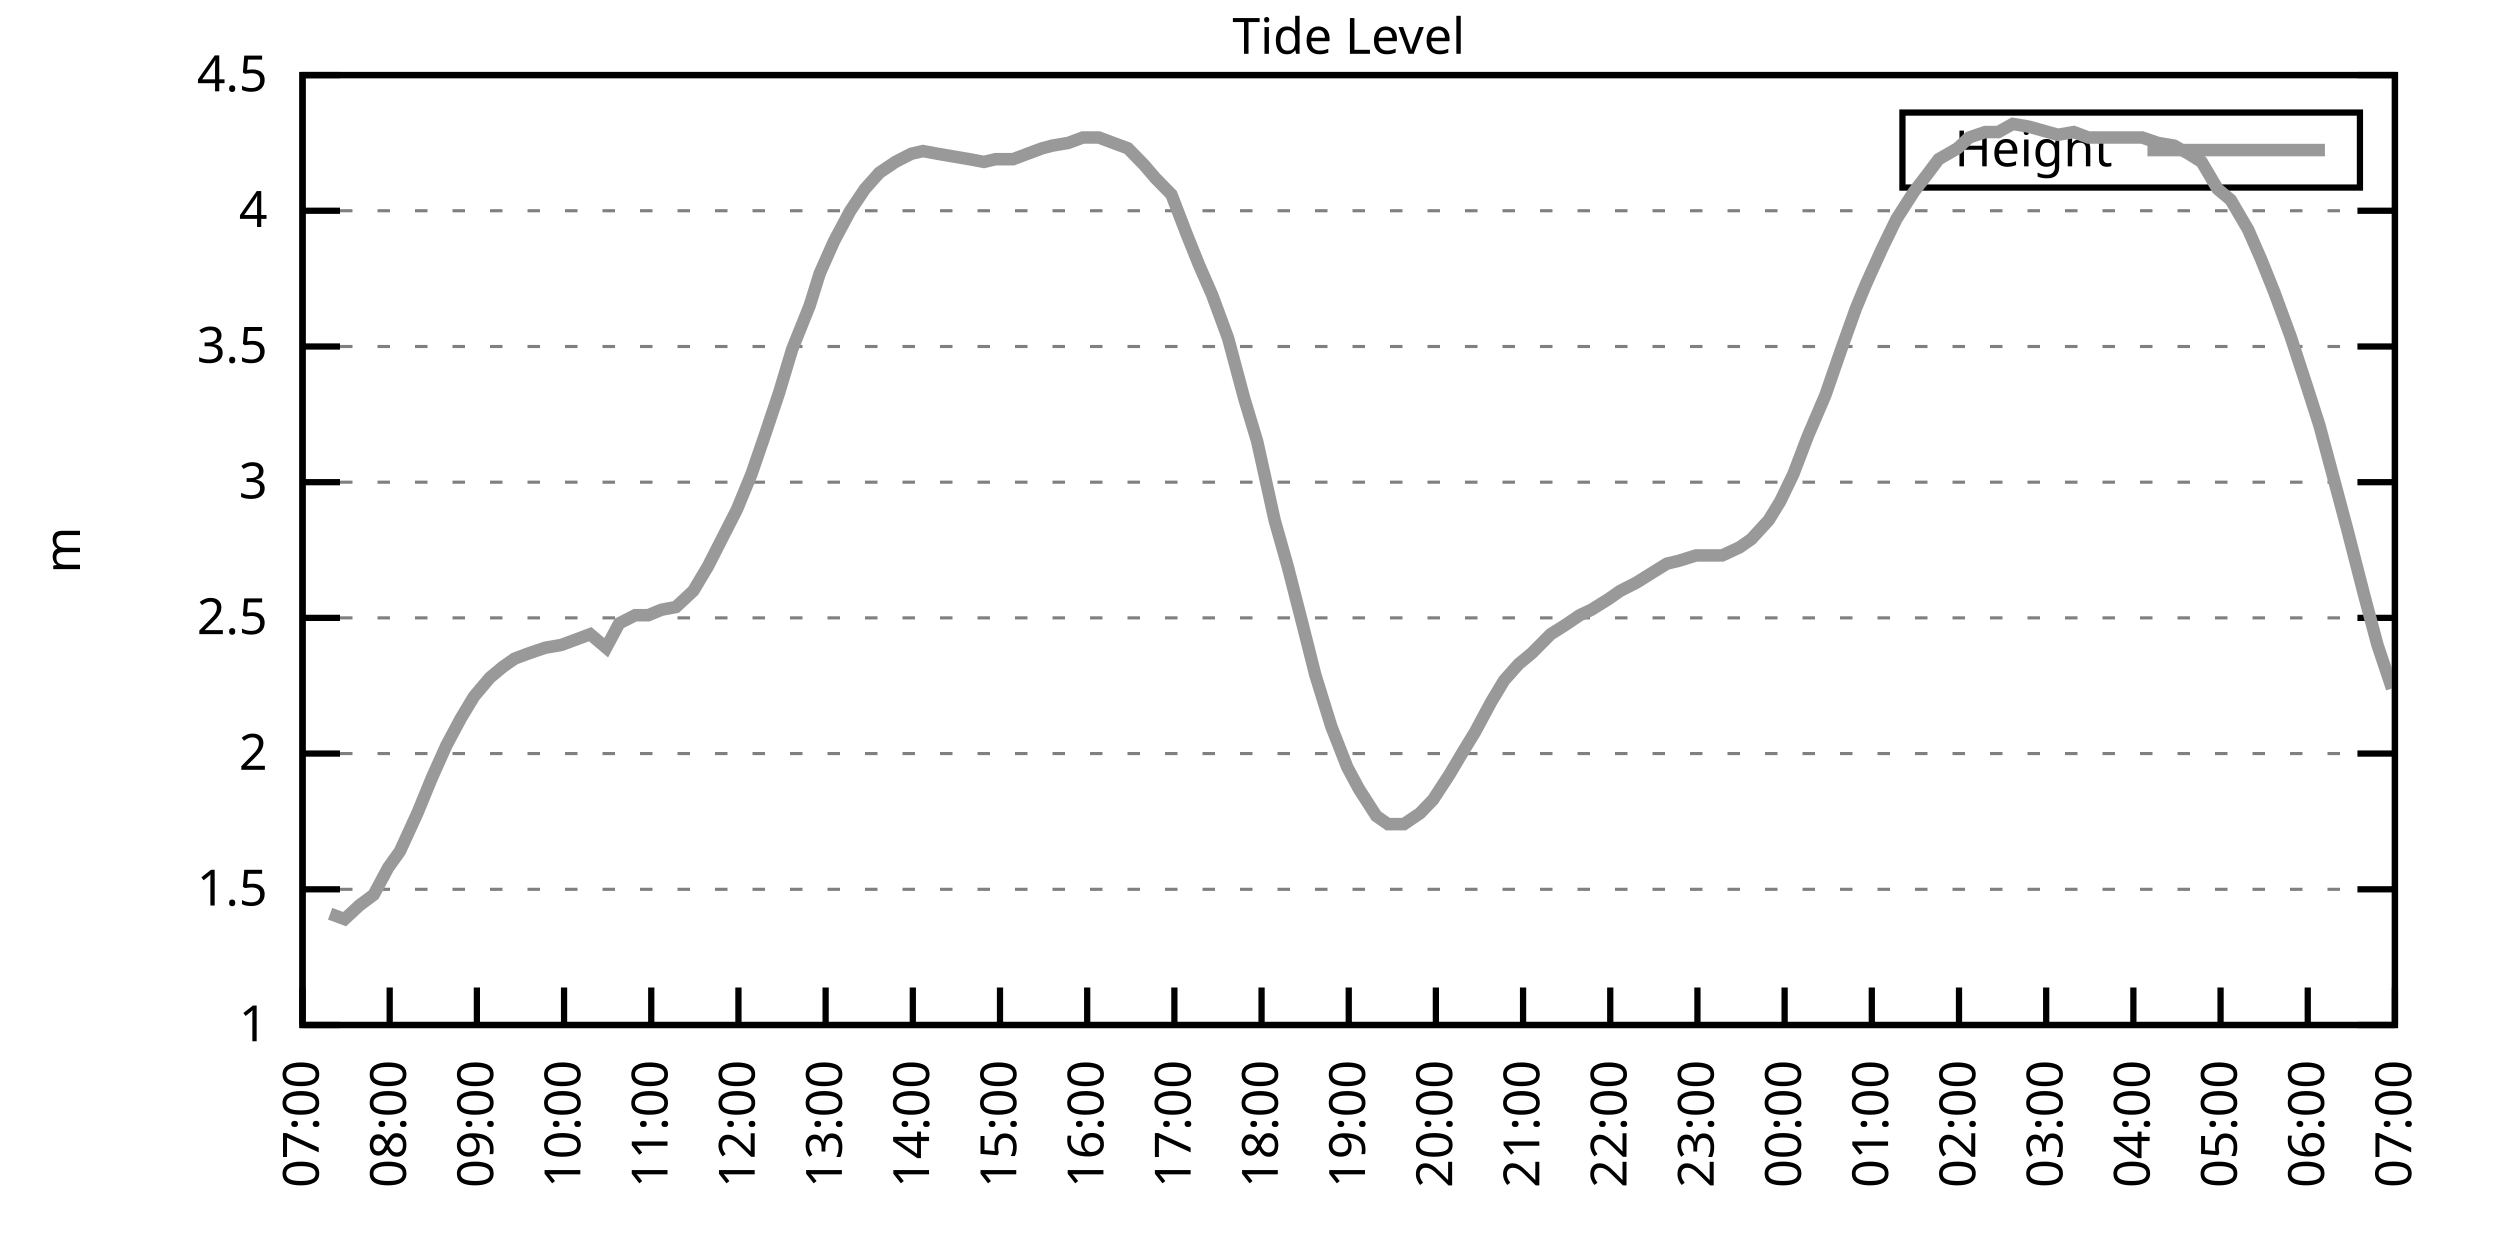
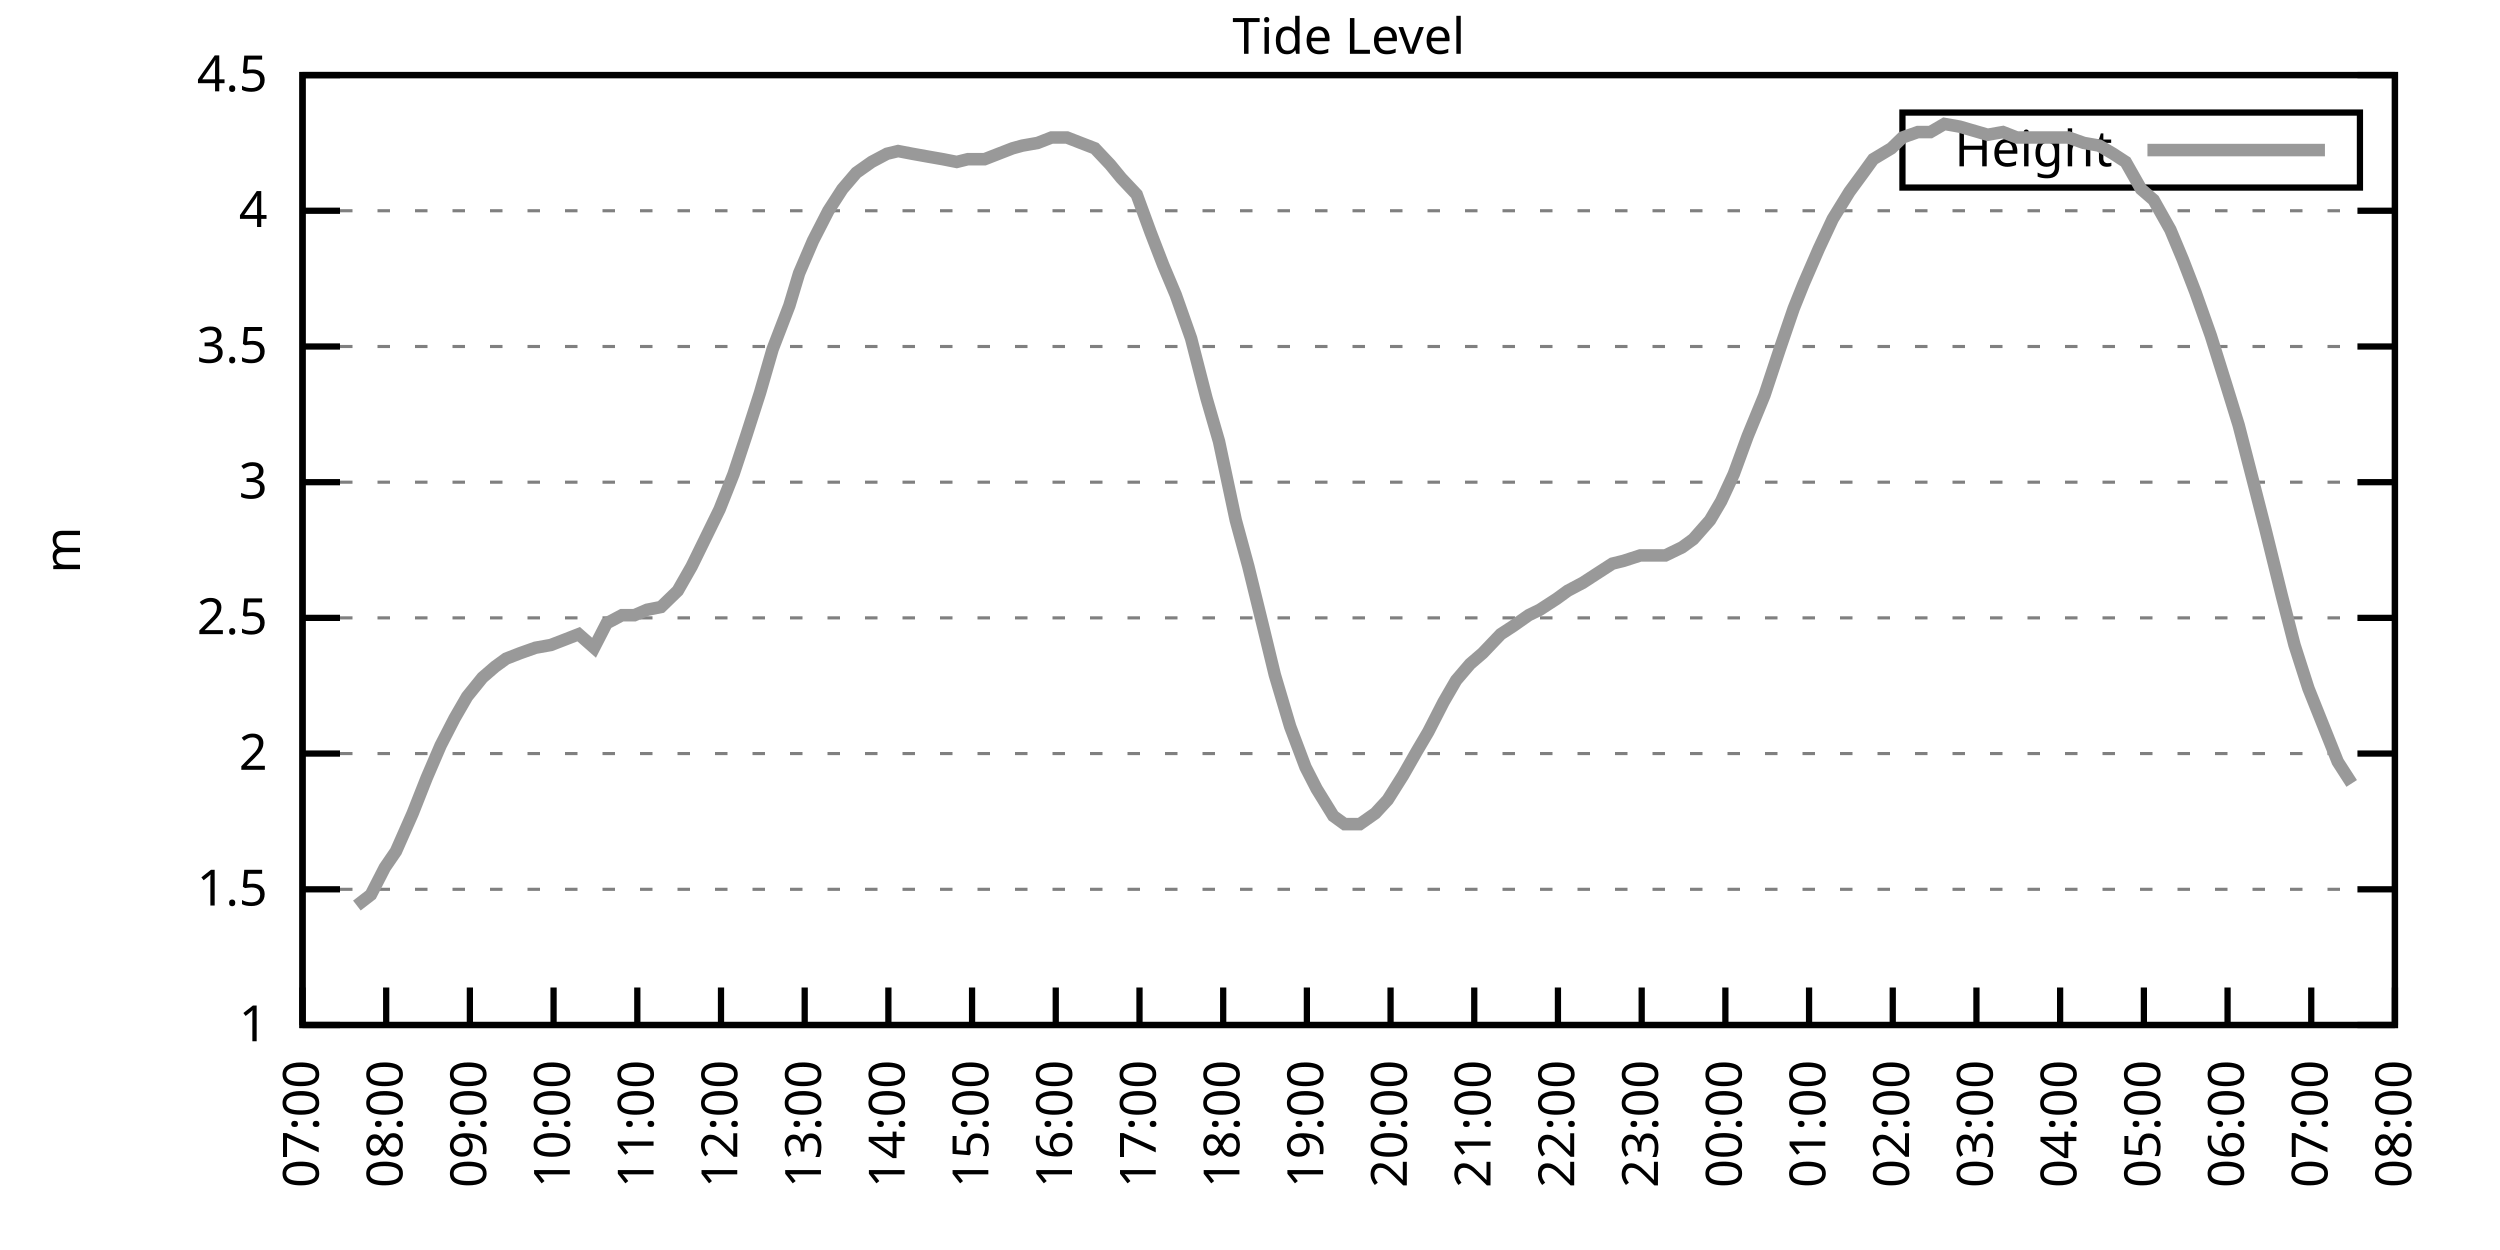
<svg xmlns="http://www.w3.org/2000/svg" xmlns:xlink="http://www.w3.org/1999/xlink" width="400" height="200" viewBox="0 0 400 200">
  <g id="gnuplot_canvas">
    <rect x="0" y="0" width="400" height="200" fill="none" />
    <defs>
      <circle id="gpDot" r="0.5" stroke-width="0.5" stroke="currentColor" />
      <path id="gpPt0" stroke-width="0.333" stroke="currentColor" d="M-1,0 h2 M0,-1 v2" />
      <path id="gpPt1" stroke-width="0.333" stroke="currentColor" d="M-1,-1 L1,1 M1,-1 L-1,1" />
      <path id="gpPt2" stroke-width="0.333" stroke="currentColor" d="M-1,0 L1,0 M0,-1 L0,1 M-1,-1 L1,1 M-1,1 L1,-1" />
      <rect id="gpPt3" stroke-width="0.333" stroke="currentColor" x="-1" y="-1" width="2" height="2" />
      <rect id="gpPt4" stroke-width="0.333" stroke="currentColor" fill="currentColor" x="-1" y="-1" width="2" height="2" />
      <circle id="gpPt5" stroke-width="0.333" stroke="currentColor" cx="0" cy="0" r="1" />
      <use xlink:href="#gpPt5" id="gpPt6" fill="currentColor" stroke="none" />
      <path id="gpPt7" stroke-width="0.333" stroke="currentColor" d="M0,-1.33 L-1.33,0.67 L1.33,0.67 z" />
      <use xlink:href="#gpPt7" id="gpPt8" fill="currentColor" stroke="none" />
      <use xlink:href="#gpPt7" id="gpPt9" stroke="currentColor" transform="rotate(180)" />
      <use xlink:href="#gpPt9" id="gpPt10" fill="currentColor" stroke="none" />
      <use xlink:href="#gpPt3" id="gpPt11" stroke="currentColor" transform="rotate(45)" />
      <use xlink:href="#gpPt11" id="gpPt12" fill="currentColor" stroke="none" />
      <path id="gpPt13" stroke-width="0.333" stroke="currentColor" d="M0,1.330 L1.265,0.411 L0.782,-1.067 L-0.782,-1.076 L-1.265,0.411 z" />
      <use xlink:href="#gpPt13" id="gpPt14" fill="currentColor" stroke="none" />
      <filter id="textbox" filterUnits="objectBoundingBox" x="0" y="0" height="1" width="1">
        <feFlood flood-color="white" flood-opacity="1" result="bgnd" />
        <feComposite in="SourceGraphic" in2="bgnd" operator="atop" />
      </filter>
      <filter id="greybox" filterUnits="objectBoundingBox" x="0" y="0" height="1" width="1">
        <feFlood flood-color="lightgrey" flood-opacity="1" result="grey" />
        <feComposite in="SourceGraphic" in2="grey" operator="atop" />
      </filter>
    </defs>
    <g fill="none" color="white" stroke="currentColor" stroke-width="1.00" stroke-linecap="butt" stroke-linejoin="miter">
</g>
    <g fill="none" color="black" stroke="currentColor" stroke-width="1.00" stroke-linecap="butt" stroke-linejoin="miter">
      <g stroke="none" shape-rendering="crispEdges">
        <polygon fill="rgb(255, 255, 255)" points="48.40,164.00 383.18,164.00 383.18,12.02 48.40,12.02 " />
      </g>
    </g>
    <g fill="none" color="black" stroke="currentColor" stroke-width="1.00" stroke-linecap="butt" stroke-linejoin="miter">
</g>
    <g fill="none" color="black" stroke="black" stroke-width="0.50" stroke-linecap="butt" stroke-linejoin="miter">
</g>
    <g fill="none" color="gray" stroke="currentColor" stroke-width="0.50" stroke-linecap="butt" stroke-linejoin="miter">
      <path stroke="gray" stroke-dasharray="2,4" class="gridline" d="M48.40,164.00 L383.19,164.00  " />
    </g>
    <g fill="none" color="gray" stroke="gray" stroke-width="1.00" stroke-linecap="butt" stroke-linejoin="miter">
</g>
    <g fill="none" color="black" stroke="currentColor" stroke-width="1.00" stroke-linecap="butt" stroke-linejoin="miter">
      <path stroke="black" d="M48.40,164.00 L54.40,164.00 M383.19,164.00 L377.19,164.00  " />
      <g transform="translate(42.80,166.60)" stroke="none" fill="black" font-family="Sans" font-size="8.00" text-anchor="end">
        <text>
          <tspan font-family="Sans"> 1</tspan>
        </text>
      </g>
    </g>
    <g fill="none" color="black" stroke="currentColor" stroke-width="1.00" stroke-linecap="butt" stroke-linejoin="miter">
</g>
    <g fill="none" color="black" stroke="black" stroke-width="0.50" stroke-linecap="butt" stroke-linejoin="miter">
</g>
    <g fill="none" color="gray" stroke="currentColor" stroke-width="0.50" stroke-linecap="butt" stroke-linejoin="miter">
      <path stroke="gray" stroke-dasharray="2,4" class="gridline" d="M48.40,142.29 L383.19,142.29  " />
    </g>
    <g fill="none" color="gray" stroke="gray" stroke-width="1.00" stroke-linecap="butt" stroke-linejoin="miter">
</g>
    <g fill="none" color="black" stroke="currentColor" stroke-width="1.00" stroke-linecap="butt" stroke-linejoin="miter">
      <path stroke="black" d="M48.40,142.29 L54.40,142.29 M383.19,142.29 L377.19,142.29  " />
      <g transform="translate(42.80,144.89)" stroke="none" fill="black" font-family="Sans" font-size="8.00" text-anchor="end">
        <text>
          <tspan font-family="Sans"> 1.5</tspan>
        </text>
      </g>
    </g>
    <g fill="none" color="black" stroke="currentColor" stroke-width="1.00" stroke-linecap="butt" stroke-linejoin="miter">
</g>
    <g fill="none" color="black" stroke="black" stroke-width="0.50" stroke-linecap="butt" stroke-linejoin="miter">
</g>
    <g fill="none" color="gray" stroke="currentColor" stroke-width="0.50" stroke-linecap="butt" stroke-linejoin="miter">
      <path stroke="gray" stroke-dasharray="2,4" class="gridline" d="M48.40,120.57 L383.19,120.57  " />
    </g>
    <g fill="none" color="gray" stroke="gray" stroke-width="1.00" stroke-linecap="butt" stroke-linejoin="miter">
</g>
    <g fill="none" color="black" stroke="currentColor" stroke-width="1.00" stroke-linecap="butt" stroke-linejoin="miter">
      <path stroke="black" d="M48.40,120.57 L54.40,120.57 M383.19,120.57 L377.19,120.57  " />
      <g transform="translate(42.80,123.17)" stroke="none" fill="black" font-family="Sans" font-size="8.00" text-anchor="end">
        <text>
          <tspan font-family="Sans"> 2</tspan>
        </text>
      </g>
    </g>
    <g fill="none" color="black" stroke="currentColor" stroke-width="1.00" stroke-linecap="butt" stroke-linejoin="miter">
</g>
    <g fill="none" color="black" stroke="black" stroke-width="0.50" stroke-linecap="butt" stroke-linejoin="miter">
</g>
    <g fill="none" color="gray" stroke="currentColor" stroke-width="0.50" stroke-linecap="butt" stroke-linejoin="miter">
      <path stroke="gray" stroke-dasharray="2,4" class="gridline" d="M48.40,98.86 L383.19,98.86  " />
    </g>
    <g fill="none" color="gray" stroke="gray" stroke-width="1.00" stroke-linecap="butt" stroke-linejoin="miter">
</g>
    <g fill="none" color="black" stroke="currentColor" stroke-width="1.00" stroke-linecap="butt" stroke-linejoin="miter">
      <path stroke="black" d="M48.40,98.86 L54.40,98.86 M383.19,98.86 L377.19,98.86  " />
      <g transform="translate(42.80,101.46)" stroke="none" fill="black" font-family="Sans" font-size="8.00" text-anchor="end">
        <text>
          <tspan font-family="Sans"> 2.5</tspan>
        </text>
      </g>
    </g>
    <g fill="none" color="black" stroke="currentColor" stroke-width="1.00" stroke-linecap="butt" stroke-linejoin="miter">
</g>
    <g fill="none" color="black" stroke="black" stroke-width="0.50" stroke-linecap="butt" stroke-linejoin="miter">
</g>
    <g fill="none" color="gray" stroke="currentColor" stroke-width="0.50" stroke-linecap="butt" stroke-linejoin="miter">
      <path stroke="gray" stroke-dasharray="2,4" class="gridline" d="M48.40,77.15 L383.19,77.15  " />
    </g>
    <g fill="none" color="gray" stroke="gray" stroke-width="1.00" stroke-linecap="butt" stroke-linejoin="miter">
</g>
    <g fill="none" color="black" stroke="currentColor" stroke-width="1.00" stroke-linecap="butt" stroke-linejoin="miter">
      <path stroke="black" d="M48.40,77.15 L54.40,77.15 M383.19,77.15 L377.19,77.15  " />
      <g transform="translate(42.80,79.75)" stroke="none" fill="black" font-family="Sans" font-size="8.00" text-anchor="end">
        <text>
          <tspan font-family="Sans"> 3</tspan>
        </text>
      </g>
    </g>
    <g fill="none" color="black" stroke="currentColor" stroke-width="1.00" stroke-linecap="butt" stroke-linejoin="miter">
</g>
    <g fill="none" color="black" stroke="black" stroke-width="0.50" stroke-linecap="butt" stroke-linejoin="miter">
</g>
    <g fill="none" color="gray" stroke="currentColor" stroke-width="0.50" stroke-linecap="butt" stroke-linejoin="miter">
      <path stroke="gray" stroke-dasharray="2,4" class="gridline" d="M48.40,55.44 L383.19,55.44  " />
    </g>
    <g fill="none" color="gray" stroke="gray" stroke-width="1.00" stroke-linecap="butt" stroke-linejoin="miter">
</g>
    <g fill="none" color="black" stroke="currentColor" stroke-width="1.00" stroke-linecap="butt" stroke-linejoin="miter">
      <path stroke="black" d="M48.40,55.44 L54.40,55.44 M383.19,55.44 L377.19,55.44  " />
      <g transform="translate(42.80,58.04)" stroke="none" fill="black" font-family="Sans" font-size="8.00" text-anchor="end">
        <text>
          <tspan font-family="Sans"> 3.5</tspan>
        </text>
      </g>
    </g>
    <g fill="none" color="black" stroke="currentColor" stroke-width="1.00" stroke-linecap="butt" stroke-linejoin="miter">
</g>
    <g fill="none" color="black" stroke="black" stroke-width="0.50" stroke-linecap="butt" stroke-linejoin="miter">
</g>
    <g fill="none" color="gray" stroke="currentColor" stroke-width="0.50" stroke-linecap="butt" stroke-linejoin="miter">
      <path stroke="gray" stroke-dasharray="2,4" class="gridline" d="M48.40,33.72 L383.19,33.72  " />
    </g>
    <g fill="none" color="gray" stroke="gray" stroke-width="1.00" stroke-linecap="butt" stroke-linejoin="miter">
</g>
    <g fill="none" color="black" stroke="currentColor" stroke-width="1.00" stroke-linecap="butt" stroke-linejoin="miter">
      <path stroke="black" d="M48.40,33.72 L54.40,33.72 M383.19,33.72 L377.19,33.72  " />
      <g transform="translate(42.80,36.32)" stroke="none" fill="black" font-family="Sans" font-size="8.00" text-anchor="end">
        <text>
          <tspan font-family="Sans"> 4</tspan>
        </text>
      </g>
    </g>
    <g fill="none" color="black" stroke="currentColor" stroke-width="1.00" stroke-linecap="butt" stroke-linejoin="miter">
</g>
    <g fill="none" color="black" stroke="black" stroke-width="0.50" stroke-linecap="butt" stroke-linejoin="miter">
</g>
    <g fill="none" color="gray" stroke="currentColor" stroke-width="0.50" stroke-linecap="butt" stroke-linejoin="miter">
      <path stroke="gray" stroke-dasharray="2,4" class="gridline" d="M48.40,12.01 L383.19,12.01  " />
    </g>
    <g fill="none" color="gray" stroke="gray" stroke-width="1.00" stroke-linecap="butt" stroke-linejoin="miter">
</g>
    <g fill="none" color="black" stroke="currentColor" stroke-width="1.00" stroke-linecap="butt" stroke-linejoin="miter">
      <path stroke="black" d="M48.40,12.01 L54.40,12.01 M383.19,12.01 L377.19,12.01  " />
      <g transform="translate(42.80,14.61)" stroke="none" fill="black" font-family="Sans" font-size="8.00" text-anchor="end">
        <text>
          <tspan font-family="Sans"> 4.5</tspan>
        </text>
      </g>
    </g>
    <g fill="none" color="black" stroke="currentColor" stroke-width="1.00" stroke-linecap="butt" stroke-linejoin="miter">
      <path stroke="black" d="M48.40,164.00 L48.40,158.00  " />
      <g transform="translate(51.00,169.60) rotate(270.00)" stroke="none" fill="black" font-family="Sans" font-size="8.00" text-anchor="end">
        <text>
          <tspan font-family="Sans">07:00</tspan>
        </text>
      </g>
    </g>
    <g fill="none" color="black" stroke="currentColor" stroke-width="1.00" stroke-linecap="butt" stroke-linejoin="miter">
-       <path stroke="black" d="M62.35,164.00 L62.35,158.00  " />
-       <g transform="translate(64.95,169.60) rotate(270.00)" stroke="none" fill="black" font-family="Sans" font-size="8.00" text-anchor="end">
+       <path stroke="black" d="M61.79,164.00 L61.79,158.00  " />
+       <g transform="translate(64.39,169.60) rotate(270.00)" stroke="none" fill="black" font-family="Sans" font-size="8.00" text-anchor="end">
        <text>
          <tspan font-family="Sans">08:00</tspan>
        </text>
      </g>
    </g>
    <g fill="none" color="black" stroke="currentColor" stroke-width="1.00" stroke-linecap="butt" stroke-linejoin="miter">
-       <path stroke="black" d="M76.30,164.00 L76.30,158.00  " />
-       <g transform="translate(78.90,169.60) rotate(270.00)" stroke="none" fill="black" font-family="Sans" font-size="8.00" text-anchor="end">
+       <path stroke="black" d="M75.18,164.00 L75.18,158.00  " />
+       <g transform="translate(77.78,169.60) rotate(270.00)" stroke="none" fill="black" font-family="Sans" font-size="8.00" text-anchor="end">
        <text>
          <tspan font-family="Sans">09:00</tspan>
        </text>
      </g>
    </g>
    <g fill="none" color="black" stroke="currentColor" stroke-width="1.00" stroke-linecap="butt" stroke-linejoin="miter">
-       <path stroke="black" d="M90.25,164.00 L90.25,158.00  " />
-       <g transform="translate(92.85,169.60) rotate(270.00)" stroke="none" fill="black" font-family="Sans" font-size="8.00" text-anchor="end">
+       <path stroke="black" d="M88.57,164.00 L88.57,158.00  " />
+       <g transform="translate(91.17,169.60) rotate(270.00)" stroke="none" fill="black" font-family="Sans" font-size="8.00" text-anchor="end">
        <text>
          <tspan font-family="Sans">10:00</tspan>
        </text>
      </g>
    </g>
    <g fill="none" color="black" stroke="currentColor" stroke-width="1.00" stroke-linecap="butt" stroke-linejoin="miter">
-       <path stroke="black" d="M104.20,164.00 L104.20,158.00  " />
-       <g transform="translate(106.80,169.60) rotate(270.00)" stroke="none" fill="black" font-family="Sans" font-size="8.00" text-anchor="end">
+       <path stroke="black" d="M101.97,164.00 L101.97,158.00  " />
+       <g transform="translate(104.57,169.60) rotate(270.00)" stroke="none" fill="black" font-family="Sans" font-size="8.00" text-anchor="end">
        <text>
          <tspan font-family="Sans">11:00</tspan>
        </text>
      </g>
    </g>
    <g fill="none" color="black" stroke="currentColor" stroke-width="1.00" stroke-linecap="butt" stroke-linejoin="miter">
-       <path stroke="black" d="M118.15,164.00 L118.15,158.00  " />
-       <g transform="translate(120.75,169.60) rotate(270.00)" stroke="none" fill="black" font-family="Sans" font-size="8.00" text-anchor="end">
+       <path stroke="black" d="M115.36,164.00 L115.36,158.00  " />
+       <g transform="translate(117.96,169.60) rotate(270.00)" stroke="none" fill="black" font-family="Sans" font-size="8.00" text-anchor="end">
        <text>
          <tspan font-family="Sans">12:00</tspan>
        </text>
      </g>
    </g>
    <g fill="none" color="black" stroke="currentColor" stroke-width="1.00" stroke-linecap="butt" stroke-linejoin="miter">
-       <path stroke="black" d="M132.10,164.00 L132.10,158.00  " />
-       <g transform="translate(134.70,169.60) rotate(270.00)" stroke="none" fill="black" font-family="Sans" font-size="8.00" text-anchor="end">
+       <path stroke="black" d="M128.75,164.00 L128.75,158.00  " />
+       <g transform="translate(131.35,169.60) rotate(270.00)" stroke="none" fill="black" font-family="Sans" font-size="8.00" text-anchor="end">
        <text>
          <tspan font-family="Sans">13:00</tspan>
        </text>
      </g>
    </g>
    <g fill="none" color="black" stroke="currentColor" stroke-width="1.00" stroke-linecap="butt" stroke-linejoin="miter">
-       <path stroke="black" d="M146.05,164.00 L146.05,158.00  " />
-       <g transform="translate(148.65,169.60) rotate(270.00)" stroke="none" fill="black" font-family="Sans" font-size="8.00" text-anchor="end">
+       <path stroke="black" d="M142.14,164.00 L142.14,158.00  " />
+       <g transform="translate(144.74,169.60) rotate(270.00)" stroke="none" fill="black" font-family="Sans" font-size="8.00" text-anchor="end">
        <text>
          <tspan font-family="Sans">14:00</tspan>
        </text>
      </g>
    </g>
    <g fill="none" color="black" stroke="currentColor" stroke-width="1.00" stroke-linecap="butt" stroke-linejoin="miter">
-       <path stroke="black" d="M160.00,164.00 L160.00,158.00  " />
-       <g transform="translate(162.60,169.60) rotate(270.00)" stroke="none" fill="black" font-family="Sans" font-size="8.00" text-anchor="end">
+       <path stroke="black" d="M155.53,164.00 L155.53,158.00  " />
+       <g transform="translate(158.13,169.60) rotate(270.00)" stroke="none" fill="black" font-family="Sans" font-size="8.00" text-anchor="end">
        <text>
          <tspan font-family="Sans">15:00</tspan>
        </text>
      </g>
    </g>
    <g fill="none" color="black" stroke="currentColor" stroke-width="1.00" stroke-linecap="butt" stroke-linejoin="miter">
-       <path stroke="black" d="M173.95,164.00 L173.95,158.00  " />
-       <g transform="translate(176.55,169.60) rotate(270.00)" stroke="none" fill="black" font-family="Sans" font-size="8.00" text-anchor="end">
+       <path stroke="black" d="M168.92,164.00 L168.92,158.00  " />
+       <g transform="translate(171.52,169.60) rotate(270.00)" stroke="none" fill="black" font-family="Sans" font-size="8.00" text-anchor="end">
        <text>
          <tspan font-family="Sans">16:00</tspan>
        </text>
      </g>
    </g>
    <g fill="none" color="black" stroke="currentColor" stroke-width="1.00" stroke-linecap="butt" stroke-linejoin="miter">
-       <path stroke="black" d="M187.90,164.00 L187.90,158.00  " />
-       <g transform="translate(190.50,169.60) rotate(270.00)" stroke="none" fill="black" font-family="Sans" font-size="8.00" text-anchor="end">
+       <path stroke="black" d="M182.32,164.00 L182.32,158.00  " />
+       <g transform="translate(184.92,169.60) rotate(270.00)" stroke="none" fill="black" font-family="Sans" font-size="8.00" text-anchor="end">
        <text>
          <tspan font-family="Sans">17:00</tspan>
        </text>
      </g>
    </g>
    <g fill="none" color="black" stroke="currentColor" stroke-width="1.00" stroke-linecap="butt" stroke-linejoin="miter">
-       <path stroke="black" d="M201.85,164.00 L201.85,158.00  " />
-       <g transform="translate(204.45,169.60) rotate(270.00)" stroke="none" fill="black" font-family="Sans" font-size="8.00" text-anchor="end">
+       <path stroke="black" d="M195.71,164.00 L195.71,158.00  " />
+       <g transform="translate(198.31,169.60) rotate(270.00)" stroke="none" fill="black" font-family="Sans" font-size="8.00" text-anchor="end">
        <text>
          <tspan font-family="Sans">18:00</tspan>
        </text>
      </g>
    </g>
    <g fill="none" color="black" stroke="currentColor" stroke-width="1.00" stroke-linecap="butt" stroke-linejoin="miter">
-       <path stroke="black" d="M215.80,164.00 L215.80,158.00  " />
-       <g transform="translate(218.40,169.60) rotate(270.00)" stroke="none" fill="black" font-family="Sans" font-size="8.00" text-anchor="end">
+       <path stroke="black" d="M209.10,164.00 L209.10,158.00  " />
+       <g transform="translate(211.70,169.60) rotate(270.00)" stroke="none" fill="black" font-family="Sans" font-size="8.00" text-anchor="end">
        <text>
          <tspan font-family="Sans">19:00</tspan>
        </text>
      </g>
    </g>
    <g fill="none" color="black" stroke="currentColor" stroke-width="1.00" stroke-linecap="butt" stroke-linejoin="miter">
-       <path stroke="black" d="M229.74,164.00 L229.74,158.00  " />
-       <g transform="translate(232.34,169.60) rotate(270.00)" stroke="none" fill="black" font-family="Sans" font-size="8.00" text-anchor="end">
+       <path stroke="black" d="M222.49,164.00 L222.49,158.00  " />
+       <g transform="translate(225.09,169.60) rotate(270.00)" stroke="none" fill="black" font-family="Sans" font-size="8.00" text-anchor="end">
        <text>
          <tspan font-family="Sans">20:00</tspan>
        </text>
      </g>
    </g>
    <g fill="none" color="black" stroke="currentColor" stroke-width="1.00" stroke-linecap="butt" stroke-linejoin="miter">
-       <path stroke="black" d="M243.69,164.00 L243.69,158.00  " />
-       <g transform="translate(246.29,169.60) rotate(270.00)" stroke="none" fill="black" font-family="Sans" font-size="8.00" text-anchor="end">
+       <path stroke="black" d="M235.88,164.00 L235.88,158.00  " />
+       <g transform="translate(238.48,169.60) rotate(270.00)" stroke="none" fill="black" font-family="Sans" font-size="8.00" text-anchor="end">
        <text>
          <tspan font-family="Sans">21:00</tspan>
        </text>
      </g>
    </g>
    <g fill="none" color="black" stroke="currentColor" stroke-width="1.00" stroke-linecap="butt" stroke-linejoin="miter">
-       <path stroke="black" d="M257.64,164.00 L257.64,158.00  " />
-       <g transform="translate(260.24,169.60) rotate(270.00)" stroke="none" fill="black" font-family="Sans" font-size="8.00" text-anchor="end">
+       <path stroke="black" d="M249.27,164.00 L249.27,158.00  " />
+       <g transform="translate(251.87,169.60) rotate(270.00)" stroke="none" fill="black" font-family="Sans" font-size="8.00" text-anchor="end">
        <text>
          <tspan font-family="Sans">22:00</tspan>
        </text>
      </g>
    </g>
    <g fill="none" color="black" stroke="currentColor" stroke-width="1.00" stroke-linecap="butt" stroke-linejoin="miter">
-       <path stroke="black" d="M271.59,164.00 L271.59,158.00  " />
-       <g transform="translate(274.19,169.60) rotate(270.00)" stroke="none" fill="black" font-family="Sans" font-size="8.00" text-anchor="end">
+       <path stroke="black" d="M262.67,164.00 L262.67,158.00  " />
+       <g transform="translate(265.27,169.60) rotate(270.00)" stroke="none" fill="black" font-family="Sans" font-size="8.00" text-anchor="end">
        <text>
          <tspan font-family="Sans">23:00</tspan>
        </text>
      </g>
    </g>
    <g fill="none" color="black" stroke="currentColor" stroke-width="1.00" stroke-linecap="butt" stroke-linejoin="miter">
-       <path stroke="black" d="M285.54,164.00 L285.54,158.00  " />
-       <g transform="translate(288.14,169.60) rotate(270.00)" stroke="none" fill="black" font-family="Sans" font-size="8.00" text-anchor="end">
+       <path stroke="black" d="M276.06,164.00 L276.06,158.00  " />
+       <g transform="translate(278.66,169.60) rotate(270.00)" stroke="none" fill="black" font-family="Sans" font-size="8.00" text-anchor="end">
        <text>
          <tspan font-family="Sans">00:00</tspan>
        </text>
      </g>
    </g>
    <g fill="none" color="black" stroke="currentColor" stroke-width="1.00" stroke-linecap="butt" stroke-linejoin="miter">
-       <path stroke="black" d="M299.49,164.00 L299.49,158.00  " />
-       <g transform="translate(302.09,169.60) rotate(270.00)" stroke="none" fill="black" font-family="Sans" font-size="8.00" text-anchor="end">
+       <path stroke="black" d="M289.45,164.00 L289.45,158.00  " />
+       <g transform="translate(292.05,169.60) rotate(270.00)" stroke="none" fill="black" font-family="Sans" font-size="8.00" text-anchor="end">
        <text>
          <tspan font-family="Sans">01:00</tspan>
        </text>
      </g>
    </g>
    <g fill="none" color="black" stroke="currentColor" stroke-width="1.00" stroke-linecap="butt" stroke-linejoin="miter">
-       <path stroke="black" d="M313.44,164.00 L313.44,158.00  " />
-       <g transform="translate(316.04,169.60) rotate(270.00)" stroke="none" fill="black" font-family="Sans" font-size="8.00" text-anchor="end">
+       <path stroke="black" d="M302.84,164.00 L302.84,158.00  " />
+       <g transform="translate(305.44,169.60) rotate(270.00)" stroke="none" fill="black" font-family="Sans" font-size="8.00" text-anchor="end">
        <text>
          <tspan font-family="Sans">02:00</tspan>
        </text>
      </g>
    </g>
    <g fill="none" color="black" stroke="currentColor" stroke-width="1.00" stroke-linecap="butt" stroke-linejoin="miter">
-       <path stroke="black" d="M327.39,164.00 L327.39,158.00  " />
-       <g transform="translate(329.99,169.60) rotate(270.00)" stroke="none" fill="black" font-family="Sans" font-size="8.00" text-anchor="end">
+       <path stroke="black" d="M316.23,164.00 L316.23,158.00  " />
+       <g transform="translate(318.83,169.60) rotate(270.00)" stroke="none" fill="black" font-family="Sans" font-size="8.00" text-anchor="end">
        <text>
          <tspan font-family="Sans">03:00</tspan>
        </text>
      </g>
    </g>
    <g fill="none" color="black" stroke="currentColor" stroke-width="1.00" stroke-linecap="butt" stroke-linejoin="miter">
-       <path stroke="black" d="M341.34,164.00 L341.34,158.00  " />
-       <g transform="translate(343.94,169.60) rotate(270.00)" stroke="none" fill="black" font-family="Sans" font-size="8.00" text-anchor="end">
+       <path stroke="black" d="M329.62,164.00 L329.62,158.00  " />
+       <g transform="translate(332.22,169.60) rotate(270.00)" stroke="none" fill="black" font-family="Sans" font-size="8.00" text-anchor="end">
        <text>
          <tspan font-family="Sans">04:00</tspan>
        </text>
      </g>
    </g>
    <g fill="none" color="black" stroke="currentColor" stroke-width="1.00" stroke-linecap="butt" stroke-linejoin="miter">
-       <path stroke="black" d="M355.29,164.00 L355.29,158.00  " />
-       <g transform="translate(357.89,169.60) rotate(270.00)" stroke="none" fill="black" font-family="Sans" font-size="8.00" text-anchor="end">
+       <path stroke="black" d="M343.02,164.00 L343.02,158.00  " />
+       <g transform="translate(345.62,169.60) rotate(270.00)" stroke="none" fill="black" font-family="Sans" font-size="8.00" text-anchor="end">
        <text>
          <tspan font-family="Sans">05:00</tspan>
        </text>
      </g>
    </g>
    <g fill="none" color="black" stroke="currentColor" stroke-width="1.00" stroke-linecap="butt" stroke-linejoin="miter">
-       <path stroke="black" d="M369.24,164.00 L369.24,158.00  " />
-       <g transform="translate(371.84,169.60) rotate(270.00)" stroke="none" fill="black" font-family="Sans" font-size="8.00" text-anchor="end">
+       <path stroke="black" d="M356.41,164.00 L356.41,158.00  " />
+       <g transform="translate(359.01,169.60) rotate(270.00)" stroke="none" fill="black" font-family="Sans" font-size="8.00" text-anchor="end">
        <text>
          <tspan font-family="Sans">06:00</tspan>
+         </text>
+       </g>
+     </g>
+     <g fill="none" color="black" stroke="currentColor" stroke-width="1.00" stroke-linecap="butt" stroke-linejoin="miter">
+       <path stroke="black" d="M369.80,164.00 L369.80,158.00  " />
+       <g transform="translate(372.40,169.60) rotate(270.00)" stroke="none" fill="black" font-family="Sans" font-size="8.00" text-anchor="end">
+         <text>
+           <tspan font-family="Sans">07:00</tspan>
        </text>
      </g>
    </g>
    <g fill="none" color="black" stroke="currentColor" stroke-width="1.00" stroke-linecap="butt" stroke-linejoin="miter">
      <path stroke="black" d="M383.19,164.00 L383.19,158.00  " />
      <g transform="translate(385.79,169.60) rotate(270.00)" stroke="none" fill="black" font-family="Sans" font-size="8.00" text-anchor="end">
        <text>
-           <tspan font-family="Sans">07:00</tspan>
+           <tspan font-family="Sans">08:00</tspan>
        </text>
      </g>
    </g>
    <g fill="none" color="black" stroke="currentColor" stroke-width="1.00" stroke-linecap="butt" stroke-linejoin="miter">
</g>
    <g fill="none" color="black" stroke="currentColor" stroke-width="1.00" stroke-linecap="butt" stroke-linejoin="miter">
      <path stroke="black" d="M48.40,12.01 L48.40,164.00 L383.19,164.00 L383.19,12.01 L48.40,12.01 Z  " />
    </g>
    <g fill="none" color="black" stroke="currentColor" stroke-width="1.00" stroke-linecap="butt" stroke-linejoin="miter">
</g>
    <g fill="none" color="black" stroke="currentColor" stroke-width="1.00" stroke-linecap="butt" stroke-linejoin="miter">
      <path stroke="black" d="M304.39,30.01 L304.39,18.01 L377.59,18.01 L377.59,30.01 L304.39,30.01 Z  " />
    </g>
    <g id="Tide_level_plot_1">
      <g fill="none" color="white" stroke="black" stroke-width="2.00" stroke-linecap="butt" stroke-linejoin="miter">
</g>
      <g fill="none" color="black" stroke="currentColor" stroke-width="2.00" stroke-linecap="butt" stroke-linejoin="miter">
        <g transform="translate(337.99,26.61)" stroke="none" fill="black" font-family="Sans" font-size="8.00" text-anchor="end">
          <text>
            <tspan font-family="Sans">Height</tspan>
          </text>
        </g>
      </g>
      <g fill="none" color="black" stroke="currentColor" stroke-width="2.00" stroke-linecap="butt" stroke-linejoin="miter">
-         <path stroke="rgb(153, 153, 153)" d="M343.59,24.01 L371.99,24.01 M52.82,146.20 L55.14,147.06 L57.47,144.89 L59.79,143.16 L62.12,138.81 L63.98,136.21   L66.77,130.13 L69.09,124.48 L71.42,119.27 L73.74,114.93 L75.83,111.45 L78.39,108.42 L80.48,106.68 L82.34,105.38   L84.67,104.51 L87.23,103.64 L89.78,103.20 L92.11,102.34 L94.43,101.47 L96.99,103.64 L99.08,99.73 L101.64,98.43   L103.73,98.43 L105.83,97.56 L108.15,97.12 L110.94,94.52 L113.27,90.61 L117.92,81.49 L120.24,75.85 L122.33,69.77   L124.66,62.82 L126.75,55.87 L129.54,48.92 L131.17,43.71 L133.49,38.50 L136.05,33.72 L138.37,30.25 L140.70,27.64   L143.26,25.91 L145.81,24.60 L147.67,24.17 L150.00,24.60 L152.56,25.04 L155.11,25.47 L157.44,25.91 L159.30,25.47   L162.09,25.47 L164.41,24.60 L166.74,23.73 L168.37,23.30 L170.92,22.87 L173.25,22.00 L175.81,22.00 L178.13,22.87   L180.46,23.73 L183.01,26.34 L184.87,28.51 L187.43,31.12 L189.76,37.20 L191.85,42.41 L193.94,47.18 L196.50,54.13   L199.06,63.69 L201.15,70.63 L203.94,83.23 L206.03,90.61 L208.59,100.60 L210.45,107.98 L213.01,116.23 L215.56,122.75   L217.42,126.22 L220.21,130.56 L222.07,131.86 L224.63,131.86 L227.19,130.13 L229.28,127.96 L231.84,124.05 L234.16,120.14   L236.02,117.10 L238.58,112.32 L240.67,108.85 L243.00,106.24 L245.09,104.51 L248.11,101.47 L250.20,100.16 L252.76,98.43   L254.62,97.56 L257.41,95.82 L259.27,94.52 L261.83,93.22 L263.92,91.91 L266.71,90.18 L268.57,89.74 L271.36,88.87   L273.22,88.87 L275.55,88.87 L278.34,87.57 L280.20,86.27 L282.99,83.23 L284.85,80.19 L286.94,75.85 L289.26,69.77   L292.05,63.25 L294.61,55.87 L296.94,49.36 L298.56,45.45 L301.12,39.80 L303.44,35.03 L306.23,30.68 L308.56,27.64   L310.19,25.47 L313.21,23.73 L315.07,22.00 L317.63,21.13 L319.72,21.13 L322.04,19.83 L324.60,20.26 L329.25,21.56   L331.81,21.13 L334.13,22.00 L336.23,22.00 L338.78,22.00 L341.11,22.00 L342.74,22.00 L345.29,22.87 L347.85,23.30   L350.18,24.60 L352.27,25.91 L354.83,30.25 L356.92,31.99 L359.71,36.76 L361.80,41.54 L363.89,46.75 L366.45,53.70   L369.01,61.52 L371.10,68.03 L373.66,77.58 L375.52,84.53 L378.31,95.39 L380.40,103.20 L382.73,110.15  " />
+         <path stroke="rgb(153, 153, 153)" d="M343.59,24.01 L371.99,24.01 M57.10,144.89 L59.34,143.16 L61.57,138.81 L63.35,136.21 L66.03,130.13 L68.26,124.48   L70.50,119.27 L72.73,114.93 L74.74,111.45 L77.19,108.42 L79.20,106.68 L80.99,105.38 L83.22,104.51 L85.67,103.64   L88.13,103.20 L90.36,102.34 L92.59,101.47 L95.05,103.64 L97.06,99.73 L99.51,98.43 L101.52,98.43 L103.53,97.56   L105.76,97.12 L108.44,94.52 L110.67,90.61 L115.13,81.49 L117.37,75.85 L119.38,69.77 L121.61,62.82 L123.62,55.87   L126.29,48.92 L127.86,43.71 L130.09,38.50 L132.54,33.72 L134.78,30.25 L137.01,27.64 L139.46,25.91 L141.92,24.60   L143.70,24.17 L145.94,24.60 L148.39,25.04 L150.85,25.47 L153.08,25.91 L154.86,25.47 L157.54,25.47 L159.77,24.60   L162.01,23.73 L163.57,23.30 L166.02,22.87 L168.25,22.00 L170.71,22.00 L172.94,22.87 L175.17,23.73 L177.63,26.34   L179.41,28.51 L181.87,31.12 L184.10,37.20 L186.11,42.41 L188.12,47.18 L190.57,54.13 L193.03,63.69 L195.04,70.63   L197.72,83.23 L199.73,90.61 L202.18,100.60 L203.97,107.98 L206.42,116.23 L208.88,122.75 L210.66,126.22 L213.34,130.56   L215.13,131.86 L217.58,131.86 L220.04,130.13 L222.04,127.96 L224.50,124.05 L226.73,120.14 L228.52,117.10 L230.97,112.32   L232.98,108.85 L235.21,106.24 L237.22,104.51 L240.12,101.47 L242.13,100.16 L244.59,98.43 L246.37,97.56 L249.05,95.82   L250.84,94.52 L253.29,93.22 L255.30,91.91 L257.98,90.18 L259.76,89.74 L262.44,88.87 L264.23,88.87 L266.46,88.87   L269.14,87.57 L270.92,86.27 L273.60,83.23 L275.39,80.19 L277.40,75.85 L279.63,69.77 L282.31,63.25 L284.76,55.87   L286.99,49.36 L288.56,45.45 L291.01,39.80 L293.24,35.03 L295.92,30.68 L298.15,27.64 L299.72,25.47 L302.62,23.73   L304.40,22.00 L306.86,21.13 L308.87,21.13 L311.10,19.83 L313.55,20.26 L318.02,21.56 L320.47,21.13 L322.70,22.00   L324.71,22.00 L327.17,22.00 L329.40,22.00 L330.96,22.00 L333.42,22.87 L335.87,23.30 L338.10,24.60 L340.11,25.91   L342.57,30.25 L344.58,31.99 L347.26,36.76 L349.26,41.54 L351.27,46.75 L353.73,53.70 L356.18,61.52 L358.19,68.03   L360.65,77.58 L362.43,84.53 L365.11,95.39 L367.12,103.20 L369.35,110.15 L374.04,121.88 L376.27,125.35  " />
      </g>
    </g>
    <g fill="none" color="black" stroke="currentColor" stroke-width="2.00" stroke-linecap="butt" stroke-linejoin="miter">
</g>
    <g fill="none" color="black" stroke="black" stroke-width="1.00" stroke-linecap="butt" stroke-linejoin="miter">
</g>
    <g fill="none" color="black" stroke="currentColor" stroke-width="1.00" stroke-linecap="butt" stroke-linejoin="miter">
      <path stroke="black" d="M48.40,12.01 L48.40,164.00 L383.19,164.00 L383.19,12.01 L48.40,12.01 Z  " />
      <g transform="translate(12.80,88.01) rotate(270.00)" stroke="none" fill="black" font-family="Sans" font-size="8.00" text-anchor="middle">
        <text>
          <tspan font-family="Sans">m</tspan>
        </text>
      </g>
    </g>
    <g fill="none" color="black" stroke="currentColor" stroke-width="1.00" stroke-linecap="butt" stroke-linejoin="miter">
</g>
    <g fill="none" color="black" stroke="currentColor" stroke-width="1.00" stroke-linecap="butt" stroke-linejoin="miter">
      <g transform="translate(215.79,8.61)" stroke="none" fill="black" font-family="Sans" font-size="8.00" text-anchor="middle">
        <text>
          <tspan font-family="Sans">Tide Level</tspan>
        </text>
      </g>
    </g>
    <g fill="none" color="black" stroke="currentColor" stroke-width="1.00" stroke-linecap="butt" stroke-linejoin="miter">
</g>
  </g>
</svg>
